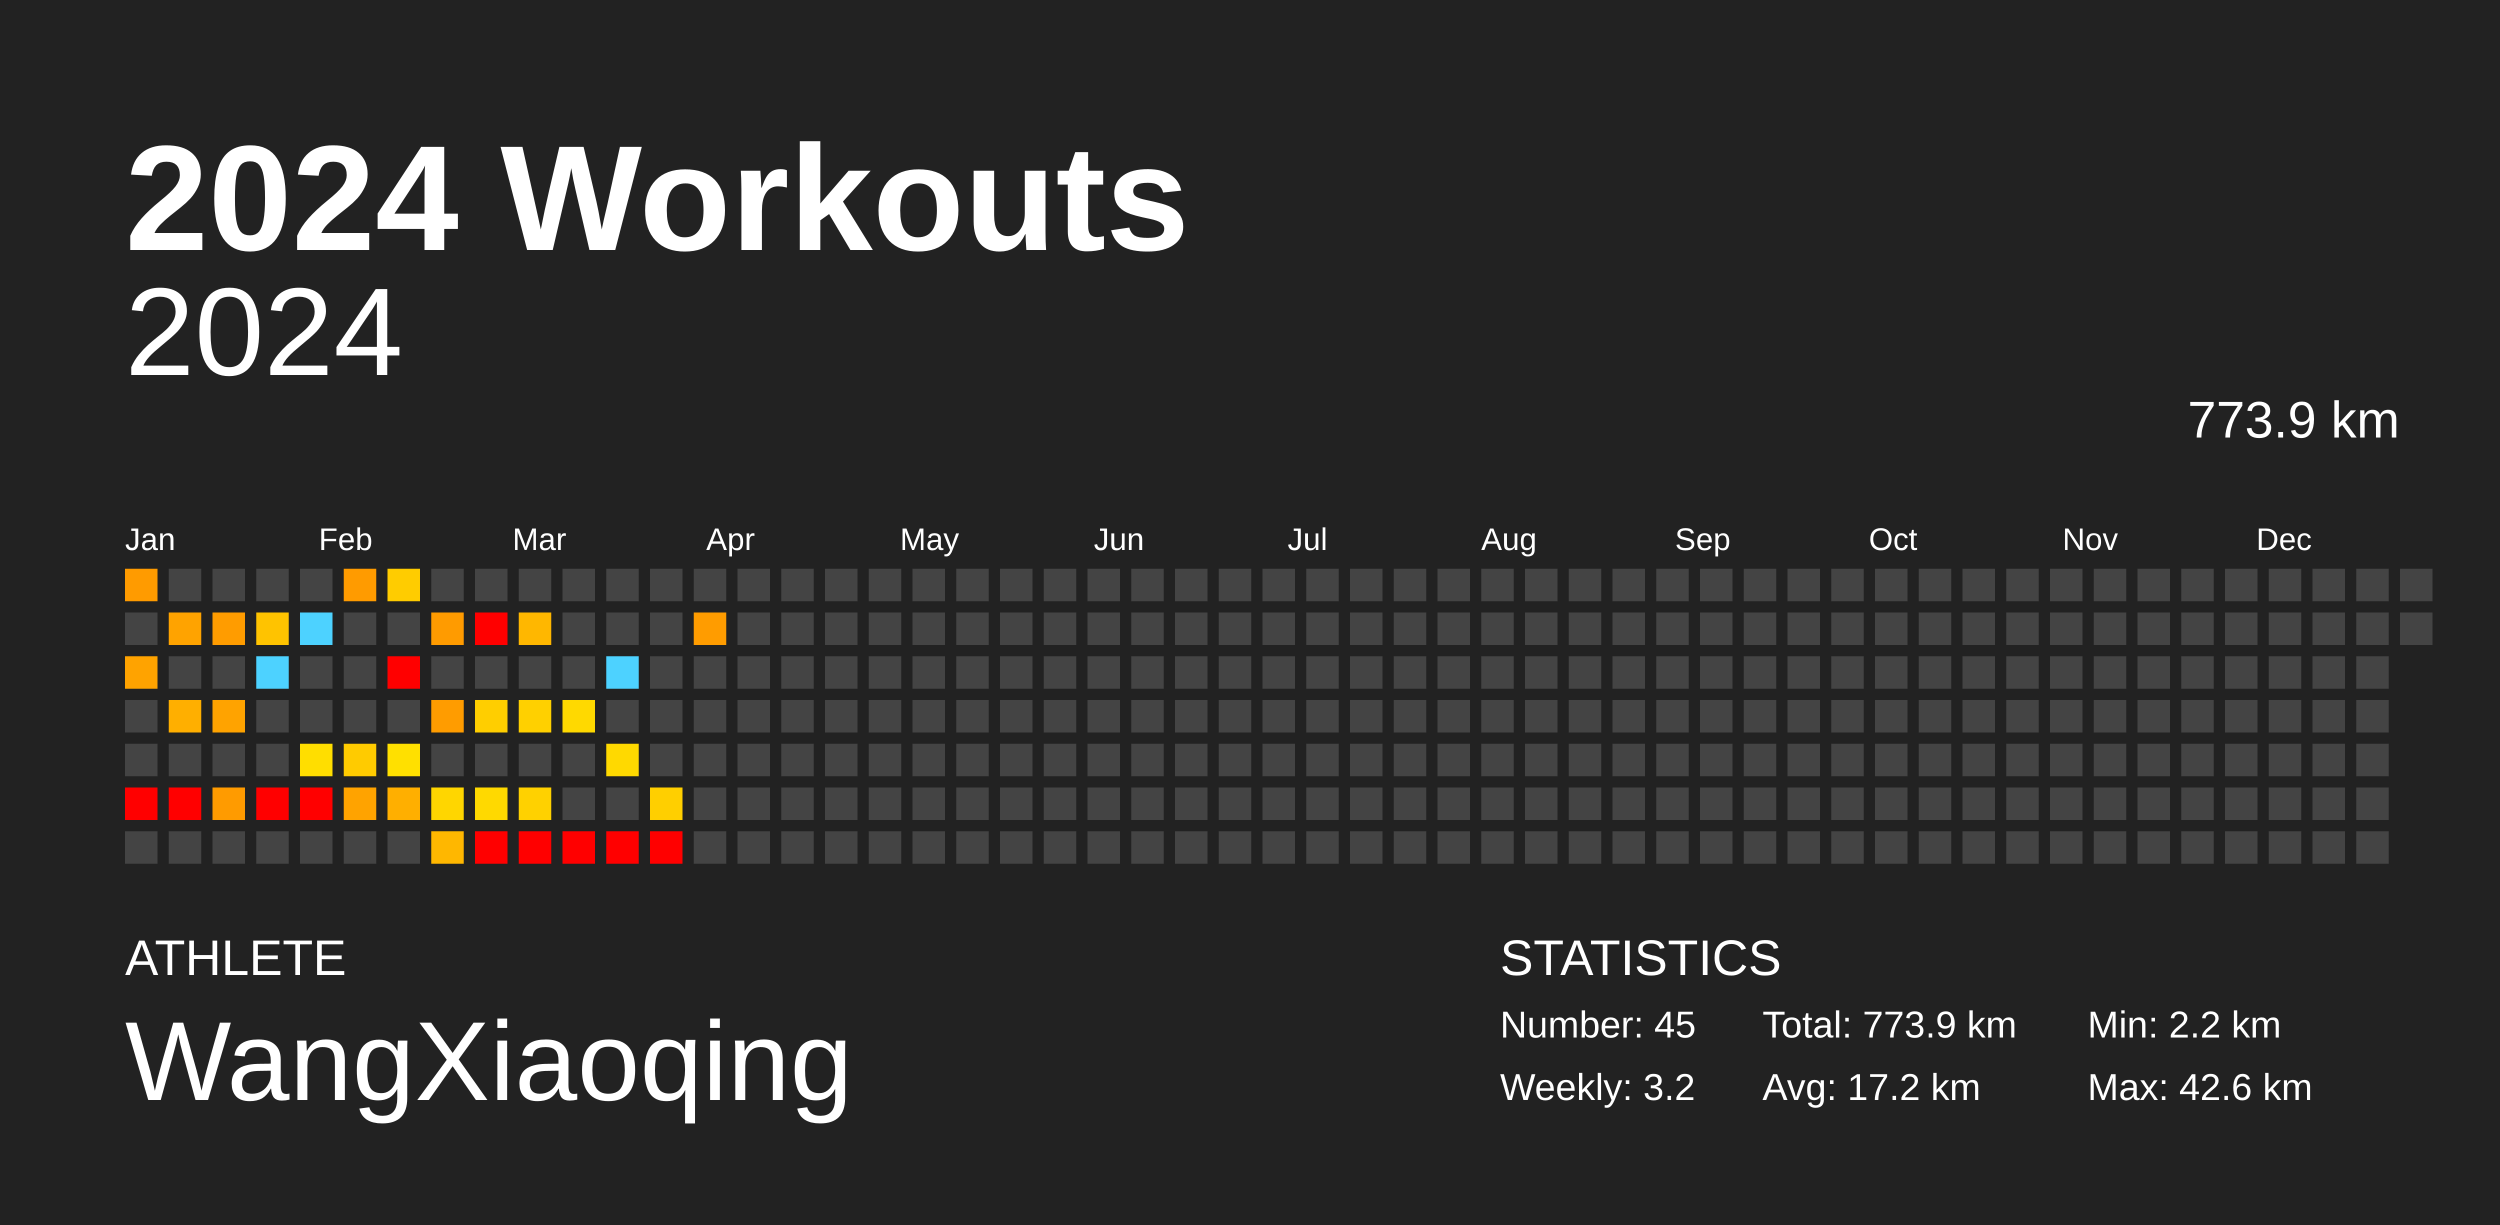
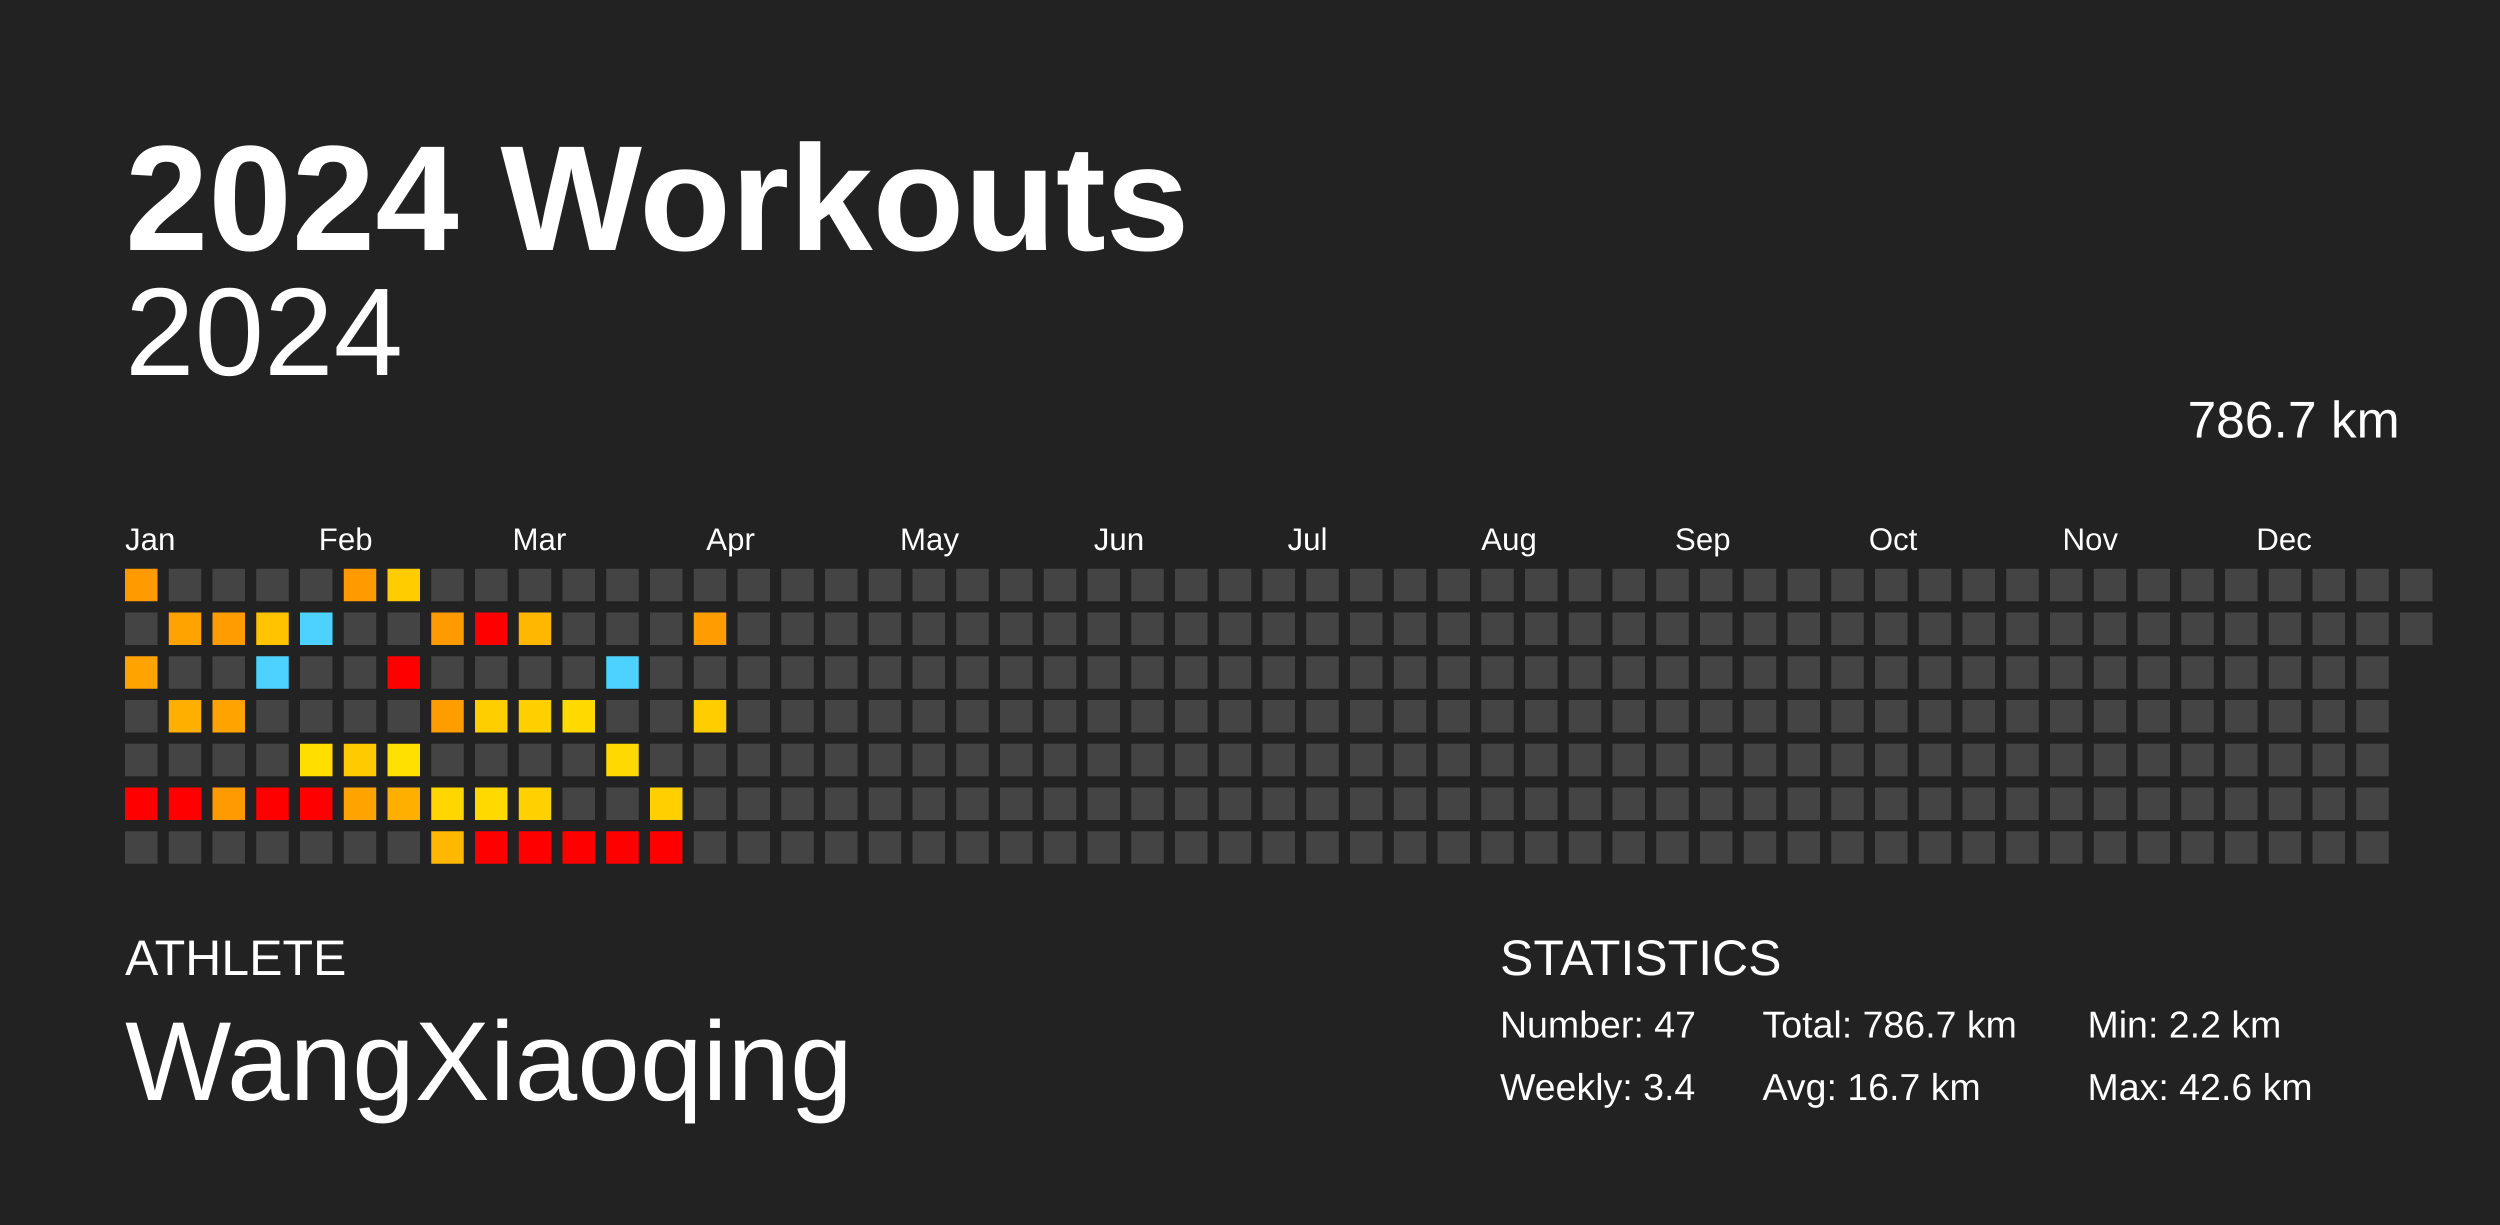
<svg xmlns="http://www.w3.org/2000/svg" baseProfile="full" height="98mm" version="1.1" viewBox="0,0,200,98" width="200mm">
  <defs />
  <rect fill="#222222" height="98" width="200" x="0" y="0" />
  <text fill="#FFFFFF" style="font-size:12px; font-family:Arial; font-weight:bold;" x="10" y="20">2024 Workouts</text>
  <text fill="#FFFFFF" style="font-size:4px; font-family:Arial" x="10" y="78">ATHLETE</text>
  <text fill="#FFFFFF" style="font-size:9px; font-family:Arial" x="10" y="88">WangXiaoqing</text>
  <text fill="#FFFFFF" style="font-size:4px; font-family:Arial" x="120" y="78">STATISTICS</text>
-   <text fill="#FFFFFF" style="font-size:3px; font-family:Arial" x="120" y="83">Number: 45</text>
-   <text fill="#FFFFFF" style="font-size:3px; font-family:Arial" x="120" y="88">Weekly: 3.2</text>
-   <text fill="#FFFFFF" style="font-size:3px; font-family:Arial" x="141" y="83">Total: 773.9 km</text>
-   <text fill="#FFFFFF" style="font-size:3px; font-family:Arial" x="141" y="88">Avg: 17.2 km</text>
+   <text fill="#FFFFFF" style="font-size:3px; font-family:Arial" x="120" y="83">Number: 47</text>
+   <text fill="#FFFFFF" style="font-size:3px; font-family:Arial" x="120" y="88">Weekly: 3.4</text>
+   <text fill="#FFFFFF" style="font-size:3px; font-family:Arial" x="141" y="83">Total: 786.7 km</text>
+   <text fill="#FFFFFF" style="font-size:3px; font-family:Arial" x="141" y="88">Avg: 16.7 km</text>
  <text fill="#FFFFFF" style="font-size:3px; font-family:Arial" x="167" y="83">Min: 2.2 km</text>
  <text fill="#FFFFFF" style="font-size:3px; font-family:Arial" x="167" y="88">Max: 42.6 km</text>
  <text alignment-baseline="hanging" fill="#FFFFFF" style="font-size:10.0px; font-family:Arial;" x="10" y="30">2024</text>
-   <text alignment-baseline="hanging" fill="#FFFFFF" style="font-size:4.125px; font-family:Arial;" x="175" y="35">773.9 km</text>
+   <text alignment-baseline="hanging" fill="#FFFFFF" style="font-size:4.125px; font-family:Arial;" x="175" y="35">786.7 km</text>
  <text fill="#FFFFFF" style="font-size:2.5px; font-family:Arial" x="10.0" y="44">Jan</text>
  <text fill="#FFFFFF" style="font-size:2.5px; font-family:Arial" x="25.5" y="44">Feb</text>
  <text fill="#FFFFFF" style="font-size:2.5px; font-family:Arial" x="41.0" y="44">Mar</text>
  <text fill="#FFFFFF" style="font-size:2.5px; font-family:Arial" x="56.5" y="44">Apr</text>
  <text fill="#FFFFFF" style="font-size:2.5px; font-family:Arial" x="72.0" y="44">May</text>
  <text fill="#FFFFFF" style="font-size:2.5px; font-family:Arial" x="87.5" y="44">Jun</text>
  <text fill="#FFFFFF" style="font-size:2.5px; font-family:Arial" x="103.0" y="44">Jul</text>
  <text fill="#FFFFFF" style="font-size:2.5px; font-family:Arial" x="118.5" y="44">Aug</text>
  <text fill="#FFFFFF" style="font-size:2.5px; font-family:Arial" x="134.0" y="44">Sep</text>
  <text fill="#FFFFFF" style="font-size:2.5px; font-family:Arial" x="149.5" y="44">Oct</text>
  <text fill="#FFFFFF" style="font-size:2.5px; font-family:Arial" x="165.0" y="44">Nov</text>
  <text fill="#FFFFFF" style="font-size:2.5px; font-family:Arial" x="180.5" y="44">Dec</text>
  <rect fill="#ff9b00" height="2.6" width="2.6" x="10.0" y="45.5" />
  <rect fill="#444444" height="2.6" width="2.6" x="10.0" y="49.0" />
  <rect fill="#ffa300" height="2.6" width="2.6" x="10.0" y="52.5" />
  <rect fill="#444444" height="2.6" width="2.6" x="10.0" y="56.0" />
  <rect fill="#444444" height="2.6" width="2.6" x="10.0" y="59.5" />
  <rect fill="red" height="2.6" width="2.6" x="10.0" y="63.0" />
  <rect fill="#444444" height="2.6" width="2.6" x="10.0" y="66.5" />
  <rect fill="#444444" height="2.6" width="2.6" x="13.5" y="45.5" />
  <rect fill="#ffa300" height="2.6" width="2.6" x="13.5" y="49.0" />
  <rect fill="#444444" height="2.6" width="2.6" x="13.5" y="52.5" />
  <rect fill="#ffaf00" height="2.6" width="2.6" x="13.5" y="56.0" />
  <rect fill="#444444" height="2.6" width="2.6" x="13.5" y="59.5" />
  <rect fill="red" height="2.6" width="2.6" x="13.5" y="63.0" />
  <rect fill="#444444" height="2.6" width="2.6" x="13.5" y="66.5" />
  <rect fill="#444444" height="2.6" width="2.6" x="17.0" y="45.5" />
  <rect fill="#ff9c00" height="2.6" width="2.6" x="17.0" y="49.0" />
  <rect fill="#444444" height="2.6" width="2.6" x="17.0" y="52.5" />
  <rect fill="#ffa300" height="2.6" width="2.6" x="17.0" y="56.0" />
  <rect fill="#444444" height="2.6" width="2.6" x="17.0" y="59.5" />
  <rect fill="#ff9b00" height="2.6" width="2.6" x="17.0" y="63.0" />
  <rect fill="#444444" height="2.6" width="2.6" x="17.0" y="66.5" />
  <rect fill="#444444" height="2.6" width="2.6" x="20.5" y="45.5" />
  <rect fill="#ffc300" height="2.6" width="2.6" x="20.5" y="49.0" />
  <rect fill="#4dd2ff" height="2.6" width="2.6" x="20.5" y="52.5" />
  <rect fill="#444444" height="2.6" width="2.6" x="20.5" y="56.0" />
  <rect fill="#444444" height="2.6" width="2.6" x="20.5" y="59.5" />
  <rect fill="red" height="2.6" width="2.6" x="20.5" y="63.0" />
  <rect fill="#444444" height="2.6" width="2.6" x="20.5" y="66.5" />
  <rect fill="#444444" height="2.6" width="2.6" x="24.0" y="45.5" />
  <rect fill="#4dd2ff" height="2.6" width="2.6" x="24.0" y="49.0" />
  <rect fill="#444444" height="2.6" width="2.6" x="24.0" y="52.5" />
  <rect fill="#444444" height="2.6" width="2.6" x="24.0" y="56.0" />
  <rect fill="#ffde00" height="2.6" width="2.6" x="24.0" y="59.5" />
  <rect fill="red" height="2.6" width="2.6" x="24.0" y="63.0" />
  <rect fill="#444444" height="2.6" width="2.6" x="24.0" y="66.5" />
  <rect fill="#ff9b00" height="2.6" width="2.6" x="27.5" y="45.5" />
  <rect fill="#444444" height="2.6" width="2.6" x="27.5" y="49.0" />
  <rect fill="#444444" height="2.6" width="2.6" x="27.5" y="52.5" />
  <rect fill="#444444" height="2.6" width="2.6" x="27.5" y="56.0" />
  <rect fill="#ffcb00" height="2.6" width="2.6" x="27.5" y="59.5" />
  <rect fill="#ffa300" height="2.6" width="2.6" x="27.5" y="63.0" />
  <rect fill="#444444" height="2.6" width="2.6" x="27.5" y="66.5" />
  <rect fill="#ffcc00" height="2.6" width="2.6" x="31.0" y="45.5" />
  <rect fill="#444444" height="2.6" width="2.6" x="31.0" y="49.0" />
  <rect fill="red" height="2.6" width="2.6" x="31.0" y="52.5" />
  <rect fill="#444444" height="2.6" width="2.6" x="31.0" y="56.0" />
  <rect fill="#ffe000" height="2.6" width="2.6" x="31.0" y="59.5" />
  <rect fill="#ffaf00" height="2.6" width="2.6" x="31.0" y="63.0" />
  <rect fill="#444444" height="2.6" width="2.6" x="31.0" y="66.5" />
  <rect fill="#444444" height="2.6" width="2.6" x="34.5" y="45.5" />
  <rect fill="#ff9b00" height="2.6" width="2.6" x="34.5" y="49.0" />
  <rect fill="#444444" height="2.6" width="2.6" x="34.5" y="52.5" />
  <rect fill="#ff9c00" height="2.6" width="2.6" x="34.5" y="56.0" />
  <rect fill="#444444" height="2.6" width="2.6" x="34.5" y="59.5" />
  <rect fill="#ffd600" height="2.6" width="2.6" x="34.5" y="63.0" />
  <rect fill="#ffb700" height="2.6" width="2.6" x="34.5" y="66.5" />
  <rect fill="#444444" height="2.6" width="2.6" x="38.0" y="45.5" />
  <rect fill="red" height="2.6" width="2.6" x="38.0" y="49.0" />
  <rect fill="#444444" height="2.6" width="2.6" x="38.0" y="52.5" />
  <rect fill="#ffce00" height="2.6" width="2.6" x="38.0" y="56.0" />
  <rect fill="#444444" height="2.6" width="2.6" x="38.0" y="59.5" />
  <rect fill="#ffd900" height="2.6" width="2.6" x="38.0" y="63.0" />
  <rect fill="red" height="2.6" width="2.6" x="38.0" y="66.5" />
  <rect fill="#444444" height="2.6" width="2.6" x="41.5" y="45.5" />
  <rect fill="#ffb700" height="2.6" width="2.6" x="41.5" y="49.0" />
  <rect fill="#444444" height="2.6" width="2.6" x="41.5" y="52.5" />
  <rect fill="#ffd000" height="2.6" width="2.6" x="41.5" y="56.0" />
  <rect fill="#444444" height="2.6" width="2.6" x="41.5" y="59.5" />
  <rect fill="#ffd100" height="2.6" width="2.6" x="41.5" y="63.0" />
  <rect fill="red" height="2.6" width="2.6" x="41.5" y="66.5" />
  <rect fill="#444444" height="2.6" width="2.6" x="45.0" y="45.5" />
  <rect fill="#444444" height="2.6" width="2.6" x="45.0" y="49.0" />
  <rect fill="#444444" height="2.6" width="2.6" x="45.0" y="52.5" />
  <rect fill="#ffd900" height="2.6" width="2.6" x="45.0" y="56.0" />
  <rect fill="#444444" height="2.6" width="2.6" x="45.0" y="59.5" />
  <rect fill="#444444" height="2.6" width="2.6" x="45.0" y="63.0" />
  <rect fill="red" height="2.6" width="2.6" x="45.0" y="66.5" />
  <rect fill="#444444" height="2.6" width="2.6" x="48.5" y="45.5" />
  <rect fill="#444444" height="2.6" width="2.6" x="48.5" y="49.0" />
  <rect fill="#4dd2ff" height="2.6" width="2.6" x="48.5" y="52.5" />
  <rect fill="#444444" height="2.6" width="2.6" x="48.5" y="56.0" />
  <rect fill="#ffd900" height="2.6" width="2.6" x="48.5" y="59.5" />
  <rect fill="#444444" height="2.6" width="2.6" x="48.5" y="63.0" />
  <rect fill="red" height="2.6" width="2.6" x="48.5" y="66.5" />
  <rect fill="#444444" height="2.6" width="2.6" x="52.0" y="45.5" />
  <rect fill="#444444" height="2.6" width="2.6" x="52.0" y="49.0" />
  <rect fill="#444444" height="2.6" width="2.6" x="52.0" y="52.5" />
  <rect fill="#444444" height="2.6" width="2.6" x="52.0" y="56.0" />
  <rect fill="#444444" height="2.6" width="2.6" x="52.0" y="59.5" />
  <rect fill="#ffcf00" height="2.6" width="2.6" x="52.0" y="63.0" />
  <rect fill="red" height="2.6" width="2.6" x="52.0" y="66.5" />
  <rect fill="#444444" height="2.6" width="2.6" x="55.5" y="45.5" />
  <rect fill="#ff9c00" height="2.6" width="2.6" x="55.5" y="49.0" />
  <rect fill="#444444" height="2.6" width="2.6" x="55.5" y="52.5" />
-   <rect fill="#444444" height="2.6" width="2.6" x="55.5" y="56.0" />
+   <rect fill="#ffcd00" height="2.6" width="2.6" x="55.5" y="56.0" />
  <rect fill="#444444" height="2.6" width="2.6" x="55.5" y="59.5" />
  <rect fill="#444444" height="2.6" width="2.6" x="55.5" y="63.0" />
  <rect fill="#444444" height="2.6" width="2.6" x="55.5" y="66.5" />
  <rect fill="#444444" height="2.6" width="2.6" x="59.0" y="45.5" />
  <rect fill="#444444" height="2.6" width="2.6" x="59.0" y="49.0" />
  <rect fill="#444444" height="2.6" width="2.6" x="59.0" y="52.5" />
  <rect fill="#444444" height="2.6" width="2.6" x="59.0" y="56.0" />
  <rect fill="#444444" height="2.6" width="2.6" x="59.0" y="59.5" />
  <rect fill="#444444" height="2.6" width="2.6" x="59.0" y="63.0" />
  <rect fill="#444444" height="2.6" width="2.6" x="59.0" y="66.5" />
  <rect fill="#444444" height="2.6" width="2.6" x="62.5" y="45.5" />
  <rect fill="#444444" height="2.6" width="2.6" x="62.5" y="49.0" />
  <rect fill="#444444" height="2.6" width="2.6" x="62.5" y="52.5" />
  <rect fill="#444444" height="2.6" width="2.6" x="62.5" y="56.0" />
  <rect fill="#444444" height="2.6" width="2.6" x="62.5" y="59.5" />
  <rect fill="#444444" height="2.6" width="2.6" x="62.5" y="63.0" />
  <rect fill="#444444" height="2.6" width="2.6" x="62.5" y="66.5" />
  <rect fill="#444444" height="2.6" width="2.6" x="66.0" y="45.5" />
  <rect fill="#444444" height="2.6" width="2.6" x="66.0" y="49.0" />
  <rect fill="#444444" height="2.6" width="2.6" x="66.0" y="52.5" />
  <rect fill="#444444" height="2.6" width="2.6" x="66.0" y="56.0" />
  <rect fill="#444444" height="2.6" width="2.6" x="66.0" y="59.5" />
  <rect fill="#444444" height="2.6" width="2.6" x="66.0" y="63.0" />
  <rect fill="#444444" height="2.6" width="2.6" x="66.0" y="66.5" />
  <rect fill="#444444" height="2.6" width="2.6" x="69.5" y="45.5" />
  <rect fill="#444444" height="2.6" width="2.6" x="69.5" y="49.0" />
  <rect fill="#444444" height="2.6" width="2.6" x="69.5" y="52.5" />
  <rect fill="#444444" height="2.6" width="2.6" x="69.5" y="56.0" />
  <rect fill="#444444" height="2.6" width="2.6" x="69.5" y="59.5" />
  <rect fill="#444444" height="2.6" width="2.6" x="69.5" y="63.0" />
  <rect fill="#444444" height="2.6" width="2.6" x="69.5" y="66.5" />
  <rect fill="#444444" height="2.6" width="2.6" x="73.0" y="45.5" />
  <rect fill="#444444" height="2.6" width="2.6" x="73.0" y="49.0" />
  <rect fill="#444444" height="2.6" width="2.6" x="73.0" y="52.5" />
  <rect fill="#444444" height="2.6" width="2.6" x="73.0" y="56.0" />
  <rect fill="#444444" height="2.6" width="2.6" x="73.0" y="59.5" />
  <rect fill="#444444" height="2.6" width="2.6" x="73.0" y="63.0" />
  <rect fill="#444444" height="2.6" width="2.6" x="73.0" y="66.5" />
  <rect fill="#444444" height="2.6" width="2.6" x="76.5" y="45.5" />
  <rect fill="#444444" height="2.6" width="2.6" x="76.5" y="49.0" />
  <rect fill="#444444" height="2.6" width="2.6" x="76.5" y="52.5" />
  <rect fill="#444444" height="2.6" width="2.6" x="76.5" y="56.0" />
  <rect fill="#444444" height="2.6" width="2.6" x="76.5" y="59.5" />
  <rect fill="#444444" height="2.6" width="2.6" x="76.5" y="63.0" />
  <rect fill="#444444" height="2.6" width="2.6" x="76.5" y="66.5" />
  <rect fill="#444444" height="2.6" width="2.6" x="80.0" y="45.5" />
  <rect fill="#444444" height="2.6" width="2.6" x="80.0" y="49.0" />
  <rect fill="#444444" height="2.6" width="2.6" x="80.0" y="52.5" />
  <rect fill="#444444" height="2.6" width="2.6" x="80.0" y="56.0" />
  <rect fill="#444444" height="2.6" width="2.6" x="80.0" y="59.5" />
  <rect fill="#444444" height="2.6" width="2.6" x="80.0" y="63.0" />
  <rect fill="#444444" height="2.6" width="2.6" x="80.0" y="66.5" />
  <rect fill="#444444" height="2.6" width="2.6" x="83.5" y="45.5" />
  <rect fill="#444444" height="2.6" width="2.6" x="83.5" y="49.0" />
  <rect fill="#444444" height="2.6" width="2.6" x="83.5" y="52.5" />
  <rect fill="#444444" height="2.6" width="2.6" x="83.5" y="56.0" />
  <rect fill="#444444" height="2.6" width="2.6" x="83.5" y="59.5" />
  <rect fill="#444444" height="2.6" width="2.6" x="83.5" y="63.0" />
  <rect fill="#444444" height="2.6" width="2.6" x="83.5" y="66.5" />
  <rect fill="#444444" height="2.6" width="2.6" x="87.0" y="45.5" />
  <rect fill="#444444" height="2.6" width="2.6" x="87.0" y="49.0" />
  <rect fill="#444444" height="2.6" width="2.6" x="87.0" y="52.5" />
  <rect fill="#444444" height="2.6" width="2.6" x="87.0" y="56.0" />
  <rect fill="#444444" height="2.6" width="2.6" x="87.0" y="59.5" />
  <rect fill="#444444" height="2.6" width="2.6" x="87.0" y="63.0" />
  <rect fill="#444444" height="2.6" width="2.6" x="87.0" y="66.5" />
  <rect fill="#444444" height="2.6" width="2.6" x="90.5" y="45.5" />
  <rect fill="#444444" height="2.6" width="2.6" x="90.5" y="49.0" />
  <rect fill="#444444" height="2.6" width="2.6" x="90.5" y="52.5" />
  <rect fill="#444444" height="2.6" width="2.6" x="90.5" y="56.0" />
  <rect fill="#444444" height="2.6" width="2.6" x="90.5" y="59.5" />
  <rect fill="#444444" height="2.6" width="2.6" x="90.5" y="63.0" />
  <rect fill="#444444" height="2.6" width="2.6" x="90.5" y="66.5" />
  <rect fill="#444444" height="2.6" width="2.6" x="94.0" y="45.5" />
  <rect fill="#444444" height="2.6" width="2.6" x="94.0" y="49.0" />
  <rect fill="#444444" height="2.6" width="2.6" x="94.0" y="52.5" />
  <rect fill="#444444" height="2.6" width="2.6" x="94.0" y="56.0" />
  <rect fill="#444444" height="2.6" width="2.6" x="94.0" y="59.5" />
  <rect fill="#444444" height="2.6" width="2.6" x="94.0" y="63.0" />
  <rect fill="#444444" height="2.6" width="2.6" x="94.0" y="66.5" />
  <rect fill="#444444" height="2.6" width="2.6" x="97.5" y="45.5" />
  <rect fill="#444444" height="2.6" width="2.6" x="97.5" y="49.0" />
  <rect fill="#444444" height="2.6" width="2.6" x="97.5" y="52.5" />
  <rect fill="#444444" height="2.6" width="2.6" x="97.5" y="56.0" />
  <rect fill="#444444" height="2.6" width="2.6" x="97.5" y="59.5" />
  <rect fill="#444444" height="2.6" width="2.6" x="97.5" y="63.0" />
  <rect fill="#444444" height="2.6" width="2.6" x="97.5" y="66.5" />
  <rect fill="#444444" height="2.6" width="2.6" x="101.0" y="45.5" />
  <rect fill="#444444" height="2.6" width="2.6" x="101.0" y="49.0" />
  <rect fill="#444444" height="2.6" width="2.6" x="101.0" y="52.5" />
  <rect fill="#444444" height="2.6" width="2.6" x="101.0" y="56.0" />
  <rect fill="#444444" height="2.6" width="2.6" x="101.0" y="59.5" />
  <rect fill="#444444" height="2.6" width="2.6" x="101.0" y="63.0" />
  <rect fill="#444444" height="2.6" width="2.6" x="101.0" y="66.5" />
  <rect fill="#444444" height="2.6" width="2.6" x="104.5" y="45.5" />
  <rect fill="#444444" height="2.6" width="2.6" x="104.5" y="49.0" />
  <rect fill="#444444" height="2.6" width="2.6" x="104.5" y="52.5" />
  <rect fill="#444444" height="2.6" width="2.6" x="104.5" y="56.0" />
  <rect fill="#444444" height="2.6" width="2.6" x="104.5" y="59.5" />
  <rect fill="#444444" height="2.6" width="2.6" x="104.5" y="63.0" />
  <rect fill="#444444" height="2.6" width="2.6" x="104.5" y="66.5" />
  <rect fill="#444444" height="2.6" width="2.6" x="108.0" y="45.5" />
  <rect fill="#444444" height="2.6" width="2.6" x="108.0" y="49.0" />
  <rect fill="#444444" height="2.6" width="2.6" x="108.0" y="52.5" />
  <rect fill="#444444" height="2.6" width="2.6" x="108.0" y="56.0" />
  <rect fill="#444444" height="2.6" width="2.6" x="108.0" y="59.5" />
  <rect fill="#444444" height="2.6" width="2.6" x="108.0" y="63.0" />
  <rect fill="#444444" height="2.6" width="2.6" x="108.0" y="66.5" />
  <rect fill="#444444" height="2.6" width="2.6" x="111.5" y="45.5" />
  <rect fill="#444444" height="2.6" width="2.6" x="111.5" y="49.0" />
  <rect fill="#444444" height="2.6" width="2.6" x="111.5" y="52.5" />
  <rect fill="#444444" height="2.6" width="2.6" x="111.5" y="56.0" />
  <rect fill="#444444" height="2.6" width="2.6" x="111.5" y="59.5" />
  <rect fill="#444444" height="2.6" width="2.6" x="111.5" y="63.0" />
  <rect fill="#444444" height="2.6" width="2.6" x="111.5" y="66.5" />
  <rect fill="#444444" height="2.6" width="2.6" x="115.0" y="45.5" />
  <rect fill="#444444" height="2.6" width="2.6" x="115.0" y="49.0" />
  <rect fill="#444444" height="2.6" width="2.6" x="115.0" y="52.5" />
  <rect fill="#444444" height="2.6" width="2.6" x="115.0" y="56.0" />
  <rect fill="#444444" height="2.6" width="2.6" x="115.0" y="59.5" />
  <rect fill="#444444" height="2.6" width="2.6" x="115.0" y="63.0" />
  <rect fill="#444444" height="2.6" width="2.6" x="115.0" y="66.5" />
  <rect fill="#444444" height="2.6" width="2.6" x="118.5" y="45.5" />
  <rect fill="#444444" height="2.6" width="2.6" x="118.5" y="49.0" />
  <rect fill="#444444" height="2.6" width="2.6" x="118.5" y="52.5" />
  <rect fill="#444444" height="2.6" width="2.6" x="118.5" y="56.0" />
  <rect fill="#444444" height="2.6" width="2.6" x="118.5" y="59.5" />
  <rect fill="#444444" height="2.6" width="2.6" x="118.5" y="63.0" />
  <rect fill="#444444" height="2.6" width="2.6" x="118.5" y="66.5" />
  <rect fill="#444444" height="2.6" width="2.6" x="122.0" y="45.5" />
  <rect fill="#444444" height="2.6" width="2.6" x="122.0" y="49.0" />
  <rect fill="#444444" height="2.6" width="2.6" x="122.0" y="52.5" />
  <rect fill="#444444" height="2.6" width="2.6" x="122.0" y="56.0" />
  <rect fill="#444444" height="2.6" width="2.6" x="122.0" y="59.5" />
  <rect fill="#444444" height="2.6" width="2.6" x="122.0" y="63.0" />
  <rect fill="#444444" height="2.6" width="2.6" x="122.0" y="66.5" />
  <rect fill="#444444" height="2.6" width="2.6" x="125.5" y="45.5" />
  <rect fill="#444444" height="2.6" width="2.6" x="125.5" y="49.0" />
  <rect fill="#444444" height="2.6" width="2.6" x="125.5" y="52.5" />
  <rect fill="#444444" height="2.6" width="2.6" x="125.5" y="56.0" />
  <rect fill="#444444" height="2.6" width="2.6" x="125.5" y="59.5" />
  <rect fill="#444444" height="2.6" width="2.6" x="125.5" y="63.0" />
  <rect fill="#444444" height="2.6" width="2.6" x="125.5" y="66.5" />
  <rect fill="#444444" height="2.6" width="2.6" x="129.0" y="45.5" />
  <rect fill="#444444" height="2.6" width="2.6" x="129.0" y="49.0" />
  <rect fill="#444444" height="2.6" width="2.6" x="129.0" y="52.5" />
  <rect fill="#444444" height="2.6" width="2.6" x="129.0" y="56.0" />
  <rect fill="#444444" height="2.6" width="2.6" x="129.0" y="59.5" />
  <rect fill="#444444" height="2.6" width="2.6" x="129.0" y="63.0" />
  <rect fill="#444444" height="2.6" width="2.6" x="129.0" y="66.5" />
  <rect fill="#444444" height="2.6" width="2.6" x="132.5" y="45.5" />
  <rect fill="#444444" height="2.6" width="2.6" x="132.5" y="49.0" />
  <rect fill="#444444" height="2.6" width="2.6" x="132.5" y="52.5" />
  <rect fill="#444444" height="2.6" width="2.6" x="132.5" y="56.0" />
  <rect fill="#444444" height="2.6" width="2.6" x="132.5" y="59.5" />
  <rect fill="#444444" height="2.6" width="2.6" x="132.5" y="63.0" />
  <rect fill="#444444" height="2.6" width="2.6" x="132.5" y="66.5" />
  <rect fill="#444444" height="2.6" width="2.6" x="136.0" y="45.5" />
  <rect fill="#444444" height="2.6" width="2.6" x="136.0" y="49.0" />
  <rect fill="#444444" height="2.6" width="2.6" x="136.0" y="52.5" />
  <rect fill="#444444" height="2.6" width="2.6" x="136.0" y="56.0" />
  <rect fill="#444444" height="2.6" width="2.6" x="136.0" y="59.5" />
  <rect fill="#444444" height="2.6" width="2.6" x="136.0" y="63.0" />
  <rect fill="#444444" height="2.6" width="2.6" x="136.0" y="66.5" />
  <rect fill="#444444" height="2.6" width="2.6" x="139.5" y="45.5" />
  <rect fill="#444444" height="2.6" width="2.6" x="139.5" y="49.0" />
  <rect fill="#444444" height="2.6" width="2.6" x="139.5" y="52.5" />
  <rect fill="#444444" height="2.6" width="2.6" x="139.5" y="56.0" />
  <rect fill="#444444" height="2.6" width="2.6" x="139.5" y="59.5" />
  <rect fill="#444444" height="2.6" width="2.6" x="139.5" y="63.0" />
  <rect fill="#444444" height="2.6" width="2.6" x="139.5" y="66.5" />
  <rect fill="#444444" height="2.6" width="2.6" x="143.0" y="45.5" />
  <rect fill="#444444" height="2.6" width="2.6" x="143.0" y="49.0" />
  <rect fill="#444444" height="2.6" width="2.6" x="143.0" y="52.5" />
  <rect fill="#444444" height="2.6" width="2.6" x="143.0" y="56.0" />
  <rect fill="#444444" height="2.6" width="2.6" x="143.0" y="59.5" />
  <rect fill="#444444" height="2.6" width="2.6" x="143.0" y="63.0" />
  <rect fill="#444444" height="2.6" width="2.6" x="143.0" y="66.5" />
  <rect fill="#444444" height="2.6" width="2.6" x="146.5" y="45.5" />
  <rect fill="#444444" height="2.6" width="2.6" x="146.5" y="49.0" />
  <rect fill="#444444" height="2.6" width="2.6" x="146.5" y="52.5" />
  <rect fill="#444444" height="2.6" width="2.6" x="146.5" y="56.0" />
  <rect fill="#444444" height="2.6" width="2.6" x="146.5" y="59.5" />
  <rect fill="#444444" height="2.6" width="2.6" x="146.5" y="63.0" />
  <rect fill="#444444" height="2.6" width="2.6" x="146.5" y="66.5" />
  <rect fill="#444444" height="2.6" width="2.6" x="150.0" y="45.5" />
  <rect fill="#444444" height="2.6" width="2.6" x="150.0" y="49.0" />
  <rect fill="#444444" height="2.6" width="2.6" x="150.0" y="52.5" />
  <rect fill="#444444" height="2.6" width="2.6" x="150.0" y="56.0" />
  <rect fill="#444444" height="2.6" width="2.6" x="150.0" y="59.5" />
  <rect fill="#444444" height="2.6" width="2.6" x="150.0" y="63.0" />
  <rect fill="#444444" height="2.6" width="2.6" x="150.0" y="66.5" />
  <rect fill="#444444" height="2.6" width="2.6" x="153.5" y="45.5" />
  <rect fill="#444444" height="2.6" width="2.6" x="153.5" y="49.0" />
  <rect fill="#444444" height="2.6" width="2.6" x="153.5" y="52.5" />
  <rect fill="#444444" height="2.6" width="2.6" x="153.5" y="56.0" />
  <rect fill="#444444" height="2.6" width="2.6" x="153.5" y="59.5" />
  <rect fill="#444444" height="2.6" width="2.6" x="153.5" y="63.0" />
  <rect fill="#444444" height="2.6" width="2.6" x="153.5" y="66.5" />
  <rect fill="#444444" height="2.6" width="2.6" x="157.0" y="45.5" />
  <rect fill="#444444" height="2.6" width="2.6" x="157.0" y="49.0" />
  <rect fill="#444444" height="2.6" width="2.6" x="157.0" y="52.5" />
  <rect fill="#444444" height="2.6" width="2.6" x="157.0" y="56.0" />
  <rect fill="#444444" height="2.6" width="2.6" x="157.0" y="59.5" />
  <rect fill="#444444" height="2.6" width="2.6" x="157.0" y="63.0" />
  <rect fill="#444444" height="2.6" width="2.6" x="157.0" y="66.5" />
  <rect fill="#444444" height="2.6" width="2.6" x="160.5" y="45.5" />
  <rect fill="#444444" height="2.6" width="2.6" x="160.5" y="49.0" />
  <rect fill="#444444" height="2.6" width="2.6" x="160.5" y="52.5" />
  <rect fill="#444444" height="2.6" width="2.6" x="160.5" y="56.0" />
  <rect fill="#444444" height="2.6" width="2.6" x="160.5" y="59.5" />
  <rect fill="#444444" height="2.6" width="2.6" x="160.5" y="63.0" />
  <rect fill="#444444" height="2.6" width="2.6" x="160.5" y="66.5" />
  <rect fill="#444444" height="2.6" width="2.6" x="164.0" y="45.5" />
  <rect fill="#444444" height="2.6" width="2.6" x="164.0" y="49.0" />
  <rect fill="#444444" height="2.6" width="2.6" x="164.0" y="52.5" />
  <rect fill="#444444" height="2.6" width="2.6" x="164.0" y="56.0" />
  <rect fill="#444444" height="2.6" width="2.6" x="164.0" y="59.5" />
  <rect fill="#444444" height="2.6" width="2.6" x="164.0" y="63.0" />
  <rect fill="#444444" height="2.6" width="2.6" x="164.0" y="66.5" />
  <rect fill="#444444" height="2.6" width="2.6" x="167.5" y="45.5" />
  <rect fill="#444444" height="2.6" width="2.6" x="167.5" y="49.0" />
  <rect fill="#444444" height="2.6" width="2.6" x="167.5" y="52.5" />
  <rect fill="#444444" height="2.6" width="2.6" x="167.5" y="56.0" />
  <rect fill="#444444" height="2.6" width="2.6" x="167.5" y="59.5" />
  <rect fill="#444444" height="2.6" width="2.6" x="167.5" y="63.0" />
  <rect fill="#444444" height="2.6" width="2.6" x="167.5" y="66.5" />
  <rect fill="#444444" height="2.6" width="2.6" x="171.0" y="45.5" />
  <rect fill="#444444" height="2.6" width="2.6" x="171.0" y="49.0" />
  <rect fill="#444444" height="2.6" width="2.6" x="171.0" y="52.5" />
  <rect fill="#444444" height="2.6" width="2.6" x="171.0" y="56.0" />
  <rect fill="#444444" height="2.6" width="2.6" x="171.0" y="59.5" />
  <rect fill="#444444" height="2.6" width="2.6" x="171.0" y="63.0" />
  <rect fill="#444444" height="2.6" width="2.6" x="171.0" y="66.5" />
  <rect fill="#444444" height="2.6" width="2.6" x="174.5" y="45.5" />
  <rect fill="#444444" height="2.6" width="2.6" x="174.5" y="49.0" />
  <rect fill="#444444" height="2.6" width="2.6" x="174.5" y="52.5" />
  <rect fill="#444444" height="2.6" width="2.6" x="174.5" y="56.0" />
  <rect fill="#444444" height="2.6" width="2.6" x="174.5" y="59.5" />
  <rect fill="#444444" height="2.6" width="2.6" x="174.5" y="63.0" />
  <rect fill="#444444" height="2.6" width="2.6" x="174.5" y="66.5" />
  <rect fill="#444444" height="2.6" width="2.6" x="178.0" y="45.5" />
  <rect fill="#444444" height="2.6" width="2.6" x="178.0" y="49.0" />
  <rect fill="#444444" height="2.6" width="2.6" x="178.0" y="52.5" />
  <rect fill="#444444" height="2.6" width="2.6" x="178.0" y="56.0" />
  <rect fill="#444444" height="2.6" width="2.6" x="178.0" y="59.5" />
  <rect fill="#444444" height="2.6" width="2.6" x="178.0" y="63.0" />
  <rect fill="#444444" height="2.6" width="2.6" x="178.0" y="66.5" />
  <rect fill="#444444" height="2.6" width="2.6" x="181.5" y="45.5" />
  <rect fill="#444444" height="2.6" width="2.6" x="181.5" y="49.0" />
  <rect fill="#444444" height="2.6" width="2.6" x="181.5" y="52.5" />
  <rect fill="#444444" height="2.6" width="2.6" x="181.5" y="56.0" />
  <rect fill="#444444" height="2.6" width="2.6" x="181.5" y="59.5" />
  <rect fill="#444444" height="2.6" width="2.6" x="181.5" y="63.0" />
  <rect fill="#444444" height="2.6" width="2.6" x="181.5" y="66.5" />
  <rect fill="#444444" height="2.6" width="2.6" x="185.0" y="45.5" />
  <rect fill="#444444" height="2.6" width="2.6" x="185.0" y="49.0" />
  <rect fill="#444444" height="2.6" width="2.6" x="185.0" y="52.5" />
  <rect fill="#444444" height="2.6" width="2.6" x="185.0" y="56.0" />
  <rect fill="#444444" height="2.6" width="2.6" x="185.0" y="59.5" />
  <rect fill="#444444" height="2.6" width="2.6" x="185.0" y="63.0" />
  <rect fill="#444444" height="2.6" width="2.6" x="185.0" y="66.5" />
  <rect fill="#444444" height="2.6" width="2.6" x="188.5" y="45.5" />
  <rect fill="#444444" height="2.6" width="2.6" x="188.5" y="49.0" />
  <rect fill="#444444" height="2.6" width="2.6" x="188.5" y="52.5" />
  <rect fill="#444444" height="2.6" width="2.6" x="188.5" y="56.0" />
  <rect fill="#444444" height="2.6" width="2.6" x="188.5" y="59.5" />
  <rect fill="#444444" height="2.6" width="2.6" x="188.5" y="63.0" />
  <rect fill="#444444" height="2.6" width="2.6" x="188.5" y="66.5" />
  <rect fill="#444444" height="2.6" width="2.6" x="192.0" y="45.5" />
  <rect fill="#444444" height="2.6" width="2.6" x="192.0" y="49.0" />
</svg>
